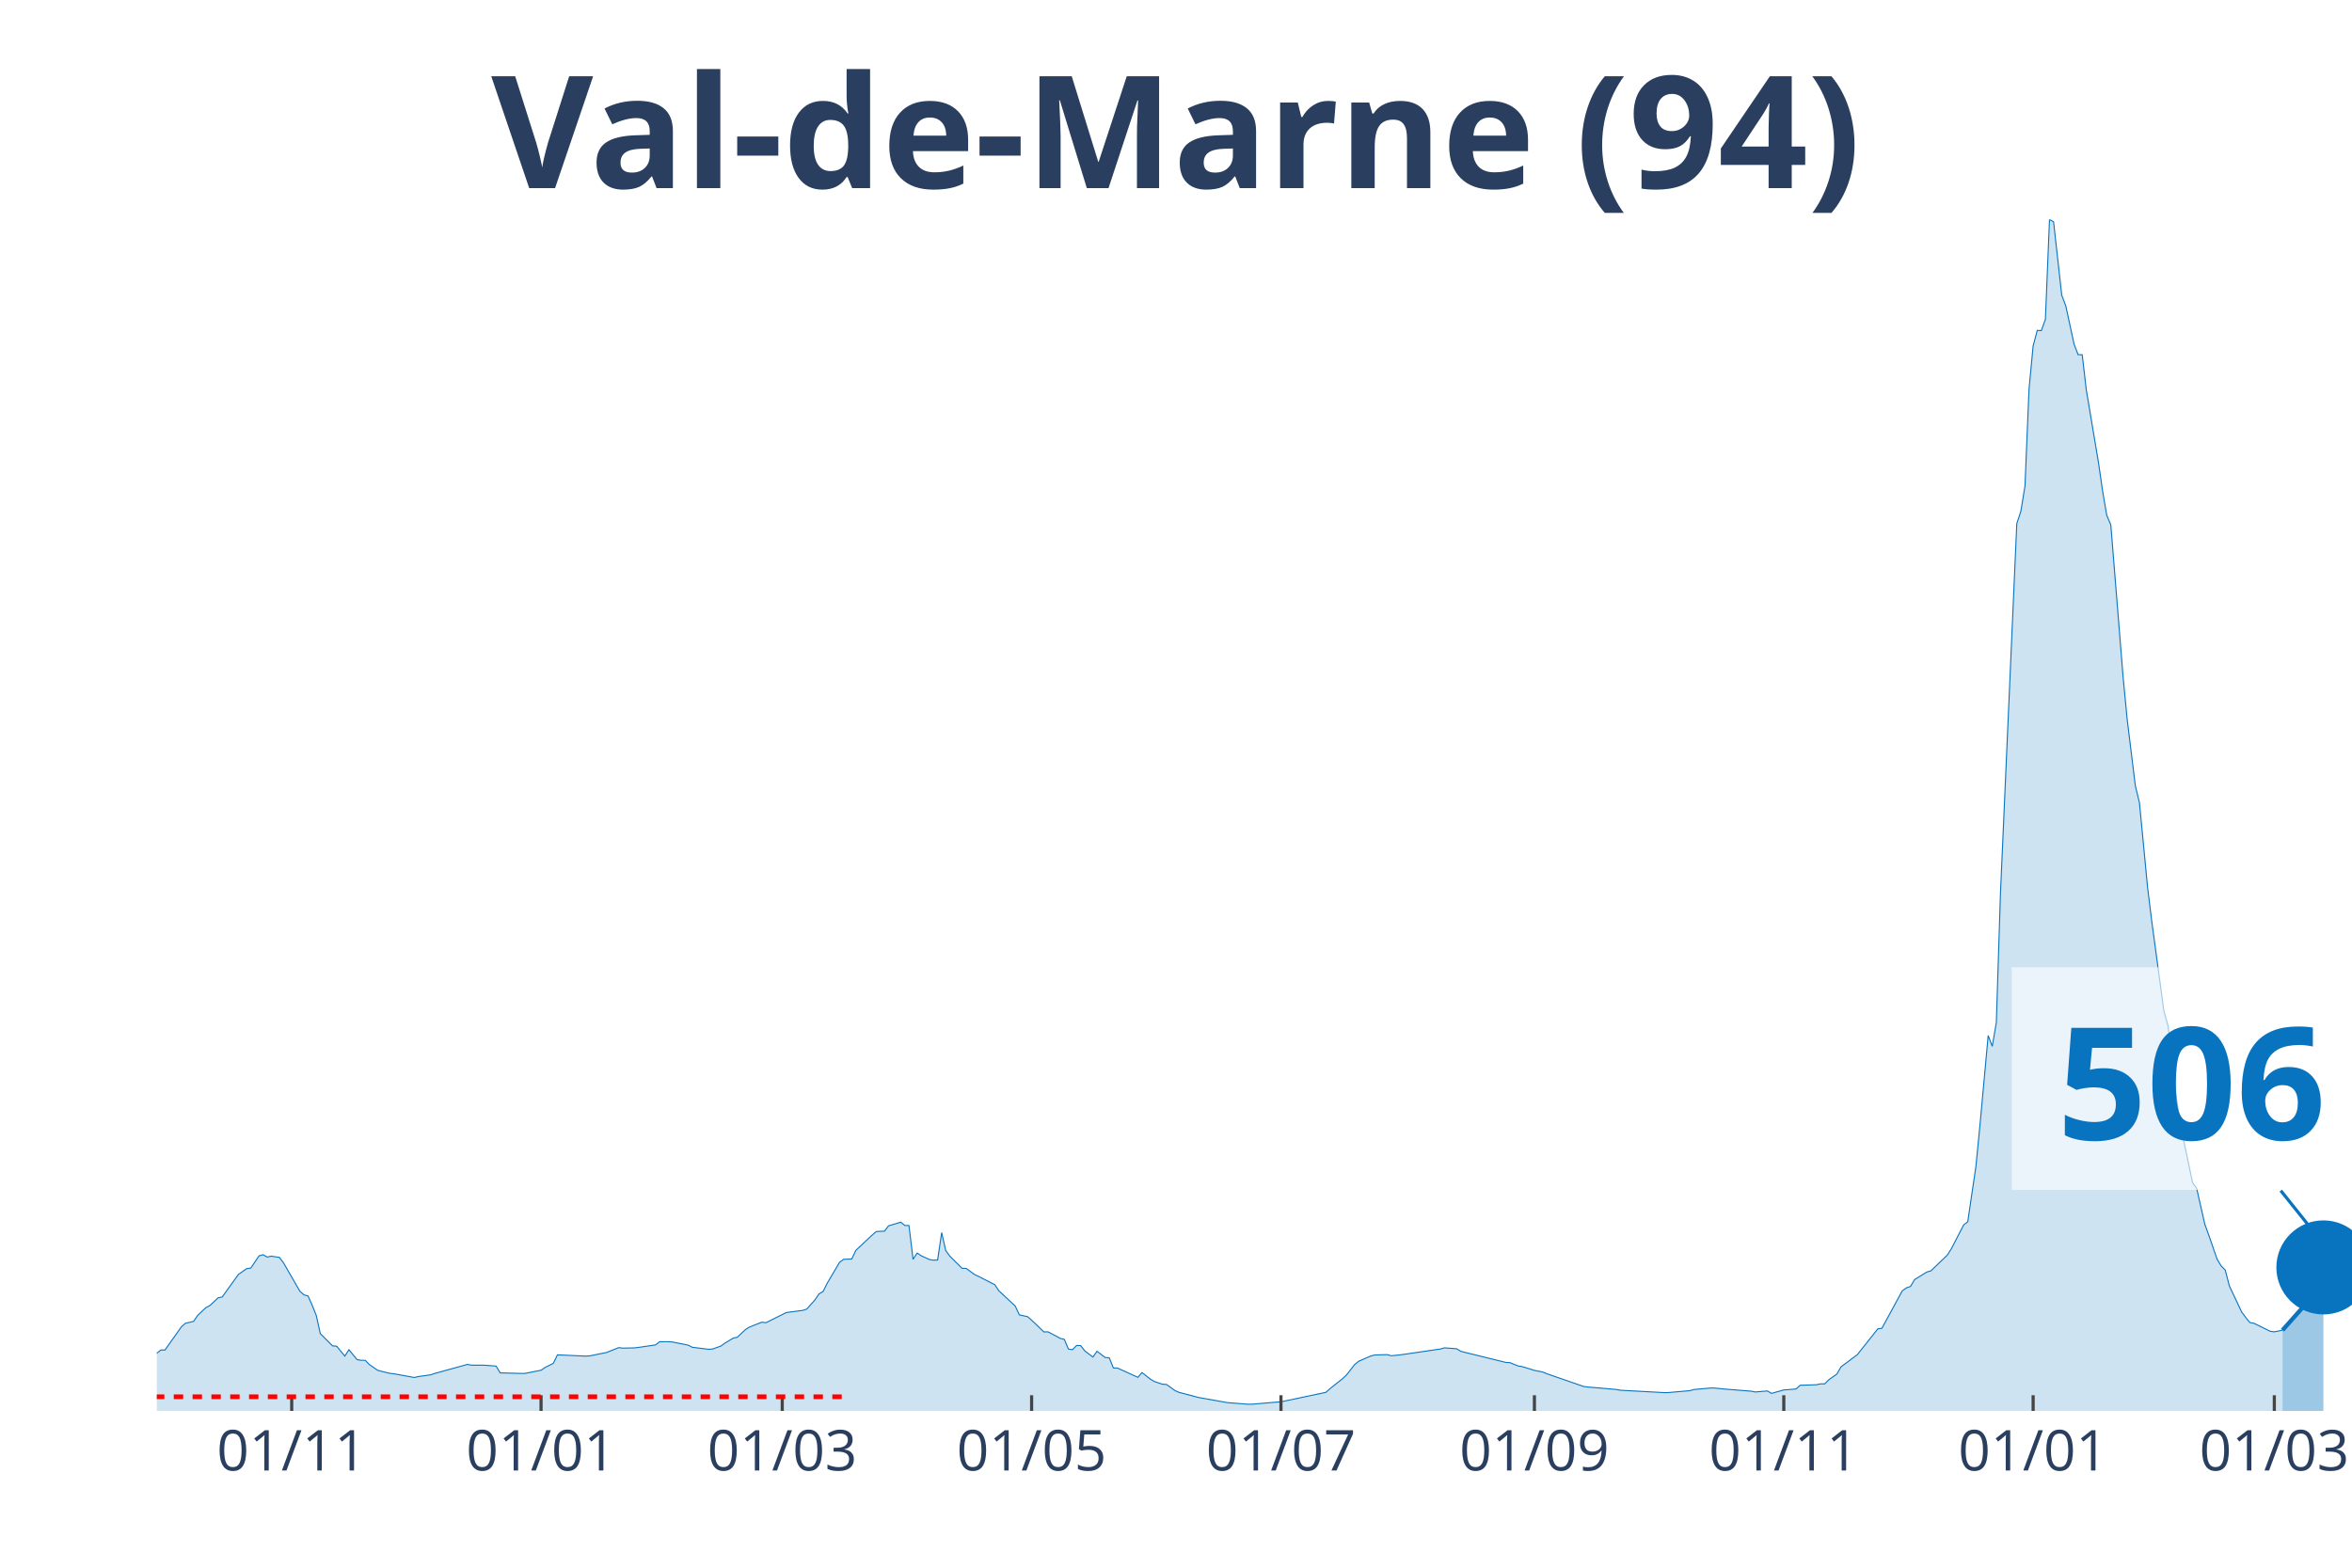
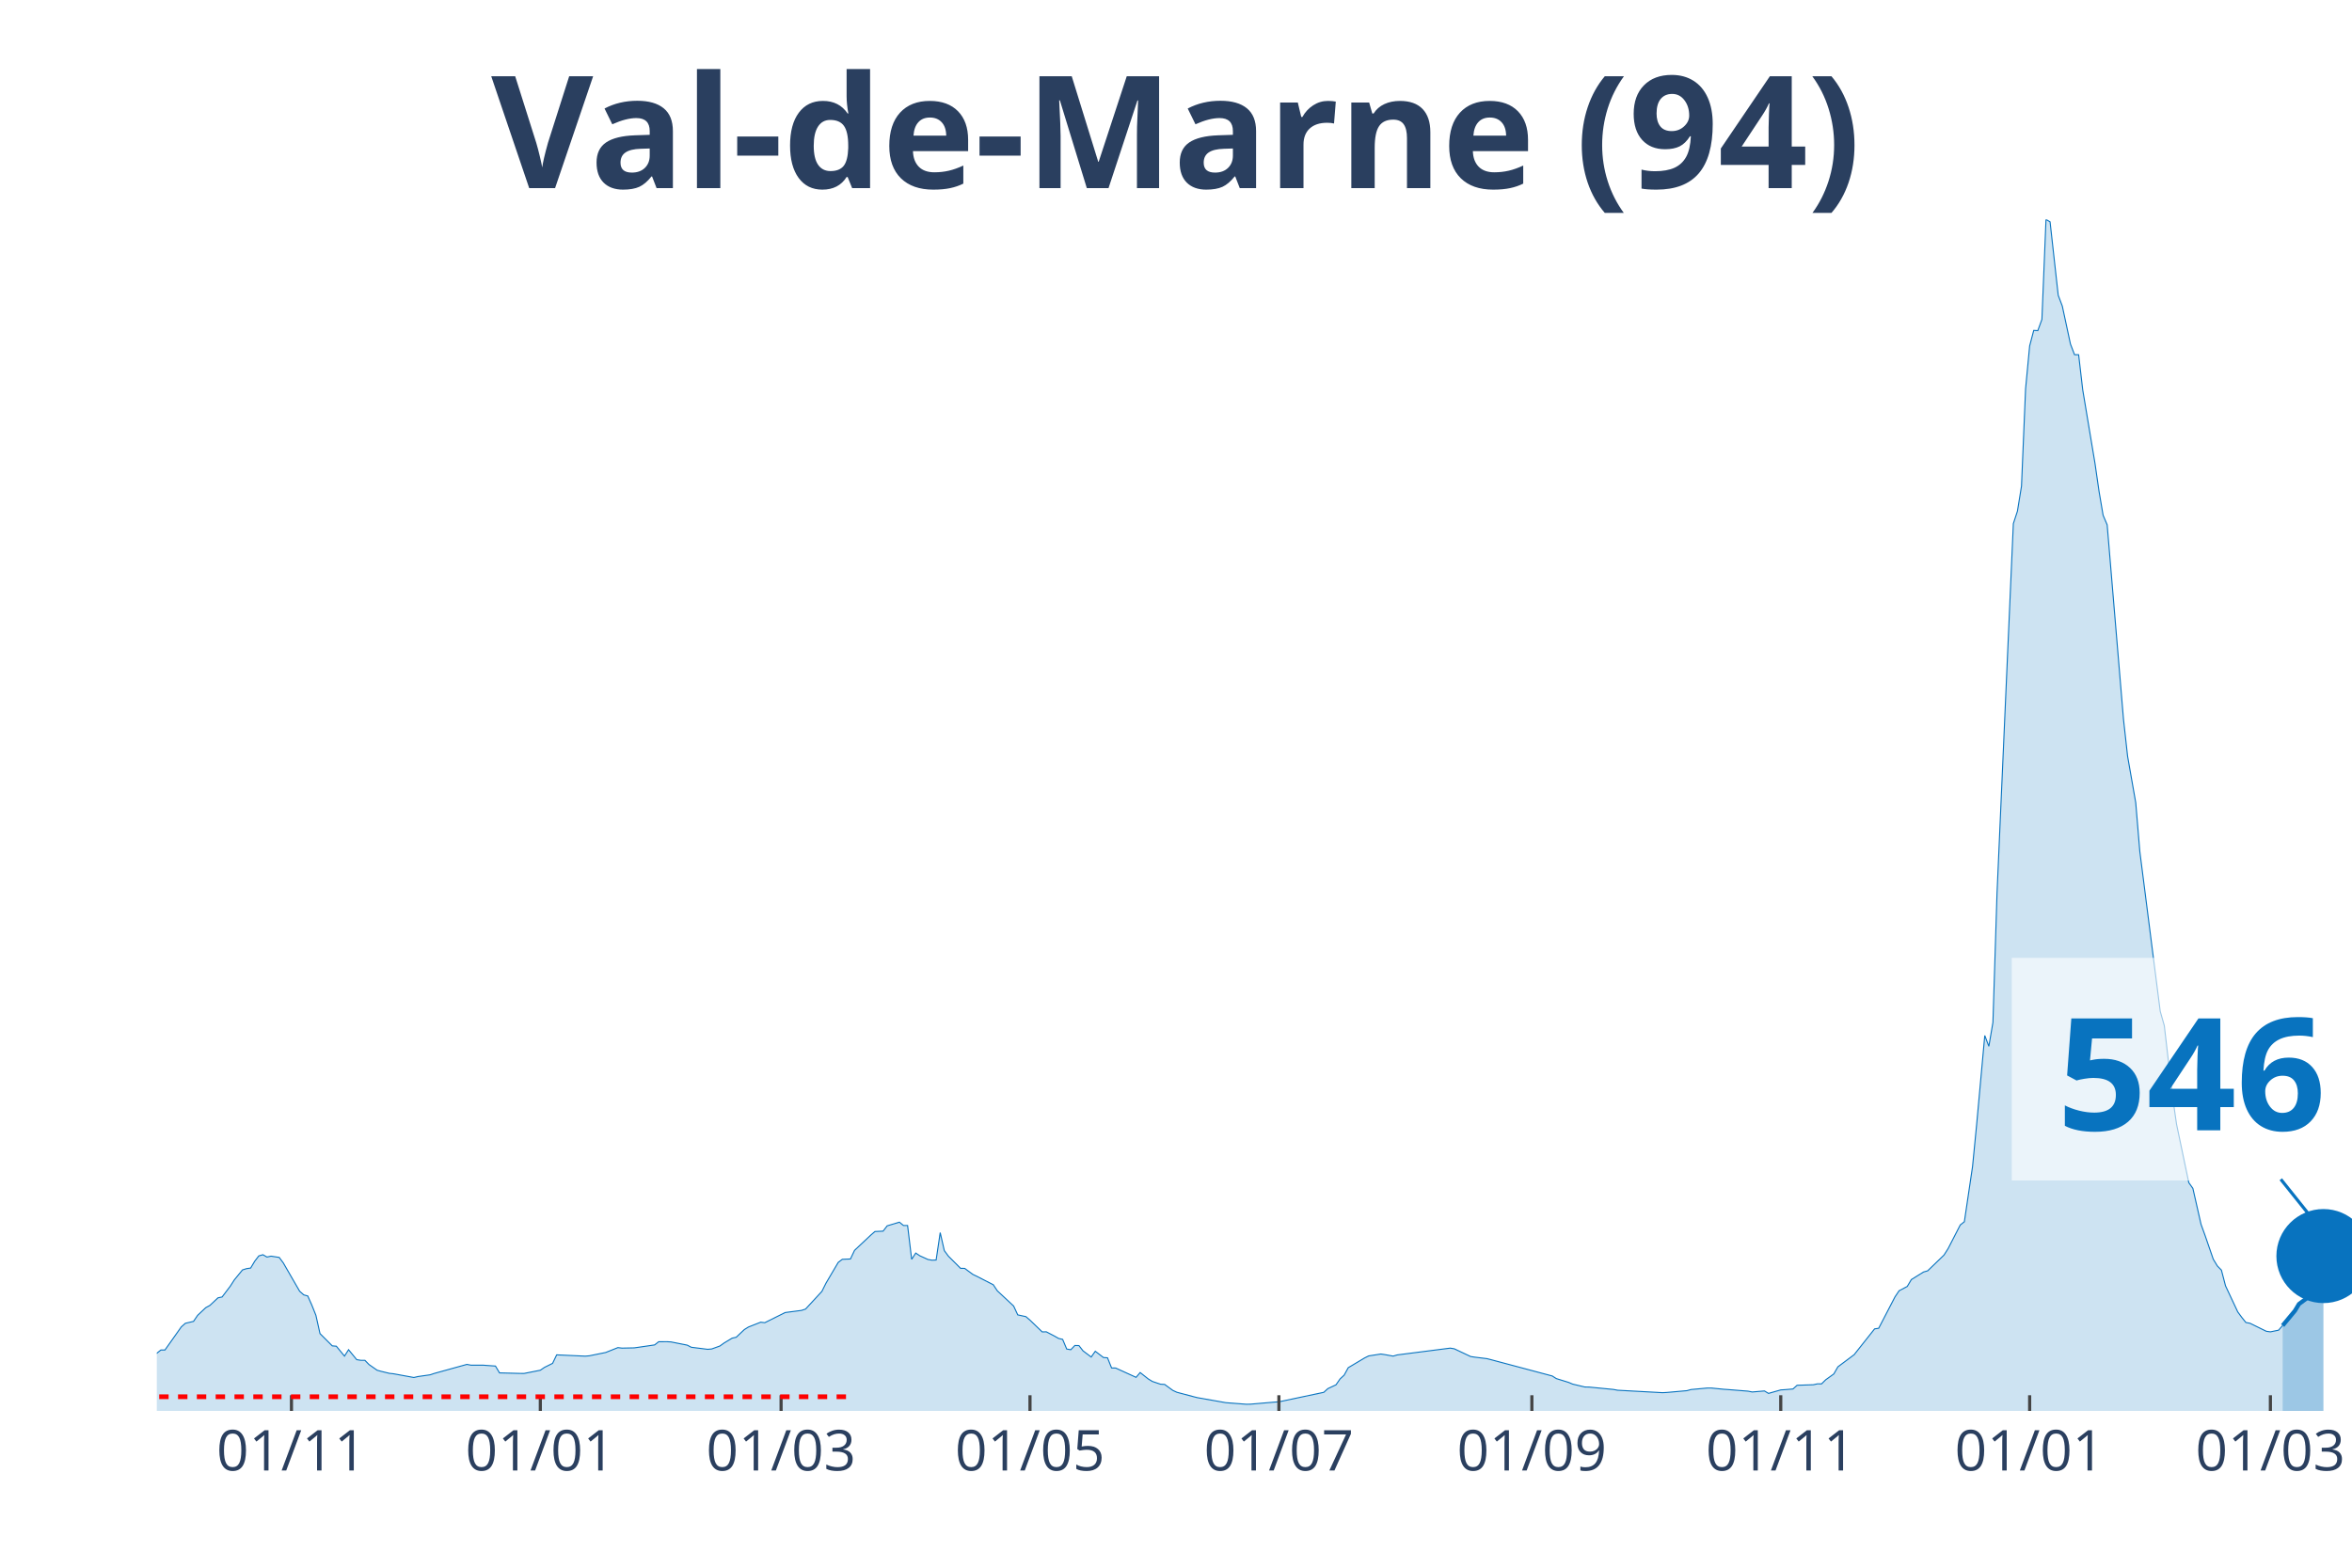
<svg xmlns="http://www.w3.org/2000/svg" class="main-svg" width="1125" height="750" style="" viewBox="0 0 750 500">
  <rect x="0" y="0" width="750" height="500" style="fill: rgb(0, 0, 0); fill-opacity: 0;" />
-   <defs id="defs-f5fa74">
+   <defs id="defs-cfa48c">
    <g class="clips">
-       <clipPath id="clipf5fa74xyplot" class="plotclip">
+       <clipPath id="clipcfa48cxyplot" class="plotclip">
        <rect width="700" height="380" />
      </clipPath>
-       <clipPath class="axesclip" id="clipf5fa74x">
+       <clipPath class="axesclip" id="clipcfa48cx">
        <rect x="50" y="0" width="700" height="500" />
      </clipPath>
-       <clipPath class="axesclip" id="clipf5fa74y">
+       <clipPath class="axesclip" id="clipcfa48cy">
        <rect x="0" y="70" width="750" height="380" />
      </clipPath>
-       <clipPath class="axesclip" id="clipf5fa74xy">
+       <clipPath class="axesclip" id="clipcfa48cxy">
        <rect x="50" y="70" width="700" height="380" />
      </clipPath>
    </g>
    <g class="gradients" />
  </defs>
  <g class="bglayer">
    <rect class="bg" x="50" y="70" width="700" height="380" style="fill: rgb(0, 0, 0); fill-opacity: 0; stroke-width: 0;" />
  </g>
  <g class="layer-below">
    <g class="imagelayer" />
    <g class="shapelayer" />
  </g>
  <g class="cartesianlayer">
    <g class="subplot xy">
      <g class="layer-subplot">
        <g class="shapelayer" />
        <g class="imagelayer" />
      </g>
      <g class="gridlayer">
        <g class="x">
-           <path class="xgrid crisp" transform="translate(93.02,0)" d="M0,70v380" style="stroke: rgb(255, 255, 255); stroke-opacity: 1; stroke-width: 1px;" />
-           <path class="xgrid crisp" transform="translate(172.53,0)" d="M0,70v380" style="stroke: rgb(255, 255, 255); stroke-opacity: 1; stroke-width: 1px;" />
-           <path class="xgrid crisp" transform="translate(249.44,0)" d="M0,70v380" style="stroke: rgb(255, 255, 255); stroke-opacity: 1; stroke-width: 1px;" />
-           <path class="xgrid crisp" transform="translate(328.96,0)" d="M0,70v380" style="stroke: rgb(255, 255, 255); stroke-opacity: 1; stroke-width: 1px;" />
-           <path class="xgrid crisp" transform="translate(408.47,0)" d="M0,70v380" style="stroke: rgb(255, 255, 255); stroke-opacity: 1; stroke-width: 1px;" />
-           <path class="xgrid crisp" transform="translate(489.29,0)" d="M0,70v380" style="stroke: rgb(255, 255, 255); stroke-opacity: 1; stroke-width: 1px;" />
-           <path class="xgrid crisp" transform="translate(568.81,0)" d="M0,70v380" style="stroke: rgb(255, 255, 255); stroke-opacity: 1; stroke-width: 1px;" />
-           <path class="xgrid crisp" transform="translate(648.32,0)" d="M0,70v380" style="stroke: rgb(255, 255, 255); stroke-opacity: 1; stroke-width: 1px;" />
-           <path class="xgrid crisp" transform="translate(725.23,0)" d="M0,70v380" style="stroke: rgb(255, 255, 255); stroke-opacity: 1; stroke-width: 1px;" />
+           <path class="xgrid crisp" transform="translate(92.94,0)" d="M0,70v380" style="stroke: rgb(255, 255, 255); stroke-opacity: 1; stroke-width: 1px;" />
+           <path class="xgrid crisp" transform="translate(172.3,0)" d="M0,70v380" style="stroke: rgb(255, 255, 255); stroke-opacity: 1; stroke-width: 1px;" />
+           <path class="xgrid crisp" transform="translate(249.07,0)" d="M0,70v380" style="stroke: rgb(255, 255, 255); stroke-opacity: 1; stroke-width: 1px;" />
+           <path class="xgrid crisp" transform="translate(328.44,0)" d="M0,70v380" style="stroke: rgb(255, 255, 255); stroke-opacity: 1; stroke-width: 1px;" />
+           <path class="xgrid crisp" transform="translate(407.81,0)" d="M0,70v380" style="stroke: rgb(255, 255, 255); stroke-opacity: 1; stroke-width: 1px;" />
+           <path class="xgrid crisp" transform="translate(488.48,0)" d="M0,70v380" style="stroke: rgb(255, 255, 255); stroke-opacity: 1; stroke-width: 1px;" />
+           <path class="xgrid crisp" transform="translate(567.84,0)" d="M0,70v380" style="stroke: rgb(255, 255, 255); stroke-opacity: 1; stroke-width: 1px;" />
+           <path class="xgrid crisp" transform="translate(647.21,0)" d="M0,70v380" style="stroke: rgb(255, 255, 255); stroke-opacity: 1; stroke-width: 1px;" />
+           <path class="xgrid crisp" transform="translate(723.98,0)" d="M0,70v380" style="stroke: rgb(255, 255, 255); stroke-opacity: 1; stroke-width: 1px;" />
        </g>
        <g class="y" />
      </g>
      <g class="zerolinelayer" />
      <path class="xlines-below" />
      <path class="ylines-below" />
      <g class="overlines-below" />
      <g class="xaxislayer-below" />
      <g class="yaxislayer-below" />
      <g class="overaxes-below" />
-       <g class="plot" transform="translate(50, 70)" clip-path="url('#clipf5fa74xyplot')">
+       <g class="plot" transform="translate(50, 70)" clip-path="url('#clipcfa48cxyplot')">
        <g class="scatterlayer mlayer">
-           <g class="trace scatter traceda4e74" style="stroke-miterlimit: 2;">
+           <g class="trace scatter tracead1ae7" style="stroke-miterlimit: 2;">
            <g class="fills">
              <g>
-                 <path class="js-fill" d="M677.84,380L-177.28,380L-177.28,378.73L-127.75,379.31L-126.44,379.32L-92.55,378.77L-91.25,378.69L-70.39,377L-69.09,376.69L-52.14,372.17L-50.84,371.23L-44.32,367.87L-43.02,367.8L-36.5,366.66L-35.2,366.69L-20.86,366.57L-19.55,365.94L-15.64,366.02L-14.34,365.38L-11.73,364.67L-10.43,364.89L-3.91,364.37L-2.61,363.71L1.3,360.57L2.61,360.57L7.82,353.2L9.12,352.05L11.73,351.44L13.04,349.52L15.64,347.07L16.95,346.36L19.55,343.92L20.86,343.66L24.77,338.21L26.07,336.43L28.68,334.62L29.98,334.43L32.59,330.56L33.89,330.18L35.2,330.92L36.5,330.64L39.11,331.04L40.41,332.78L45.62,341.81L46.93,342.98L48.23,343.34L49.53,346.26L50.84,349.52L52.14,355.34L56.05,359.25L57.36,359.36L59.96,362.52L61.27,360.48L63.87,363.65L65.18,363.86L66.48,363.86L67.78,365.2L70.39,367.02L71.69,367.38L74.3,368.01L75.61,368.15L82.12,369.34L83.43,369.04L87.34,368.48L88.64,368.04L99.07,365.16L100.37,365.41L104.28,365.41L105.59,365.51L108.19,365.69L109.5,367.87L116.01,368.04L117.32,368.05L122.53,367.02L123.84,366.12L126.44,364.83L127.75,362.12L136.87,362.53L138.18,362.42L142.09,361.63L143.39,361.37L147.3,359.81L148.6,359.97L152.51,359.89L153.82,359.71L159.03,358.95L160.34,357.93L162.94,357.92L164.25,357.99L169.46,359.02L170.76,359.7L175.98,360.35L177.28,360.24L179.89,359.3L181.19,358.36L183.8,356.79L185.1,356.5L187.71,354.05L189.01,353.24L192.92,351.7L194.23,351.86L199.44,349.27L200.74,348.62L205.96,347.94L207.26,347.51L209.87,344.58L211.17,342.67L212.48,341.88L213.78,339.27L217.69,332.63L218.99,331.65L221.6,331.54L222.91,328.79L228.12,323.9L229.42,322.78L232.03,322.66L233.33,320.97L237.24,319.8L238.55,320.86L239.85,320.86L241.15,331.65L242.46,329.65L243.76,330.52L246.37,331.7L247.67,331.93L248.98,331.87L250.28,323.13L251.58,328.87L252.89,330.64L256.8,334.53L258.1,334.54L260.71,336.46L262.01,337.08L267.23,339.75L268.53,341.7L273.74,346.55L275.05,349.37L277.65,349.93L278.96,351.05L282.87,354.8L284.17,354.77L286.78,356.13L288.08,356.87L289.39,357.18L290.69,360.26L291.99,360.48L293.3,359.13L294.6,359.16L295.9,360.84L298.51,362.81L299.81,360.97L302.42,362.96L303.72,363.06L305.03,366.3L306.33,366.32L312.85,369.29L314.15,367.76L316.76,369.81L318.06,370.6L320.67,371.48L321.97,371.55L324.58,373.45L325.88,374.05L331.1,375.43L332.4,375.76L340.22,377.14L341.53,377.37L348.04,377.87L349.35,377.85L357.17,377.18L358.47,377.1L372.81,374.07L374.12,372.89L378.03,369.79L379.33,368.59L381.94,365.23L383.24,364.17L387.15,362.46L388.45,362.15L392.36,362.05L393.67,362.41L396.28,362.14L397.58,361.97L409.31,360.25L410.61,359.88L414.53,360.19L415.83,361L430.17,364.53L431.47,364.6L434.08,365.65L435.38,365.87L437.99,366.65L439.29,367.07L441.9,367.58L443.2,368.12L454.93,372.18L456.24,372.37L465.36,373.15L466.67,373.4L481.01,374.18L482.31,374.12L488.83,373.54L490.13,373.18L495.34,372.7L496.65,372.7L500.56,373.09L501.86,373.18L508.38,373.7L509.68,373.96L513.59,373.63L514.9,374.41L518.81,373.3L520.11,373.22L522.72,373L524.02,371.82L529.24,371.65L530.54,371.36L531.84,371.37L533.15,370.08L535.75,368.21L537.06,365.94L542.27,362.05L543.58,360.39L548.79,353.83L550.09,353.64L556.61,341.67L557.91,340.75L559.22,340.3L560.52,338.11L564.43,335.69L565.74,335.32L570.95,330.3L572.25,328.26L576.16,320.68L577.47,319.66L580.07,302.07L581.38,288.73L583.99,260.27L585.29,263.71L586.59,256.08L587.9,214.99L593.11,97.01L594.41,93.04L595.72,85.04L597.02,54.02L598.32,40.33L599.63,35.38L600.93,35.45L602.23,31.86L603.54,0L604.84,0.75L607.45,24.17L608.75,27.61L611.36,39.72L612.66,43.12L613.97,43.14L615.27,54.31L619.18,77.68L620.48,86.67L621.79,94.32L623.09,97.39L627,145.85L628.31,159.46L630.91,180.6L632.22,186L634.82,213.07L636.13,223.73L640.04,252.56L641.34,257.13L643.95,279.56L645.25,288.55L649.16,307.2L650.47,309.02L653.07,320.48L654.38,324.07L656.98,331.61L658.29,333.76L659.59,335.09L660.89,340.11L664.8,348.42L666.11,350.19L667.41,351.8L668.72,352.04L673.93,354.6L675.23,354.78L677.84,354.25" style="fill: rgb(8, 115, 191); fill-opacity: 0.2; stroke-width: 0;" />
+                 <path class="js-fill" d="M677.88,380L-176.95,380L-176.95,378.73L-127.51,379.31L-126.21,379.32L-92.38,378.77L-91.08,378.69L-70.26,377L-68.96,376.69L-52.04,372.17L-50.74,371.23L-44.24,367.87L-42.94,367.8L-36.43,366.66L-35.13,366.69L-20.82,366.57L-19.52,365.94L-15.61,366.02L-14.31,365.38L-11.71,364.67L-10.41,364.89L-3.9,364.37L-2.6,363.71L1.3,360.57L2.6,360.57L7.81,353.2L9.11,352.05L11.71,351.44L13.01,349.52L15.61,347.07L16.91,346.36L19.52,343.92L20.82,343.66L23.42,340.23L24.72,338.21L27.32,335.03L28.62,334.62L29.93,334.43L31.23,332.25L32.53,330.56L33.83,330.18L35.13,330.92L36.43,330.64L39.03,331.04L40.33,332.78L45.54,341.81L46.84,342.98L48.14,343.34L49.44,346.26L50.74,349.52L52.04,355.34L55.95,359.25L57.25,359.36L59.85,362.52L61.15,360.48L63.75,363.65L65.06,363.86L66.36,363.86L67.66,365.2L70.26,367.02L71.56,367.38L74.16,368.01L75.46,368.15L81.97,369.34L83.27,369.04L87.17,368.48L88.48,368.04L98.88,365.16L100.19,365.41L104.09,365.41L105.39,365.51L107.99,365.69L109.29,367.87L115.8,368.04L117.1,368.05L122.3,367.02L123.61,366.12L126.21,364.83L127.51,362.12L136.62,362.53L137.92,362.42L141.82,361.63L143.12,361.37L147.03,359.81L148.33,359.97L152.23,359.89L153.53,359.71L158.74,358.95L160.04,357.93L162.64,357.92L163.94,357.99L169.14,359.02L170.45,359.7L175.65,360.35L176.95,360.24L179.55,359.3L180.86,358.36L183.46,356.79L184.76,356.5L187.36,354.05L188.66,353.24L192.57,351.7L193.87,351.86L199.07,349.27L200.37,348.62L205.58,347.94L206.88,347.51L212.08,341.88L213.38,339.27L217.29,332.63L218.59,331.65L221.19,331.54L222.49,328.79L227.7,323.9L229,322.78L231.6,322.66L232.9,320.97L236.8,319.8L238.1,320.86L239.41,320.86L240.71,331.65L242.01,329.65L243.31,330.52L245.91,331.7L247.21,331.93L248.51,331.87L249.81,323.13L251.12,328.87L252.42,330.64L256.32,334.53L257.62,334.54L260.22,336.46L261.52,337.08L266.73,339.75L268.03,341.7L273.23,346.55L274.54,349.37L277.14,349.93L278.44,351.05L282.34,354.8L283.64,354.77L286.25,356.13L287.55,356.87L288.85,357.18L290.15,360.26L291.45,360.48L292.75,359.13L294.05,359.16L295.35,360.84L297.96,362.81L299.26,360.97L301.86,362.96L303.16,363.06L304.46,366.3L305.76,366.32L312.27,369.29L313.57,367.76L316.17,369.81L317.47,370.6L320.07,371.48L321.38,371.55L323.98,373.45L325.28,374.05L330.48,375.43L331.78,375.76L339.59,377.14L340.89,377.37L347.4,377.87L348.7,377.85L356.51,377.18L357.81,377.1L372.12,374.07L373.42,372.89L376.02,371.67L377.32,369.79L378.62,368.59L379.93,366.21L385.13,363.11L386.43,362.46L390.33,361.85L391.64,362.05L394.24,362.52L395.54,362.14L412.45,359.97L413.75,360.19L418.96,362.65L420.26,362.85L424.16,363.33L425.46,363.66L444.98,368.86L446.28,369.69L450.19,370.9L451.49,371.45L455.39,372.37L456.69,372.39L464.5,373.15L465.8,373.4L480.11,374.18L481.41,374.12L487.92,373.54L489.22,373.18L494.42,372.7L495.72,372.7L499.63,373.09L500.93,373.18L507.43,373.7L508.74,373.96L512.64,373.63L513.94,374.41L517.84,373.3L519.14,373.22L521.75,373L523.05,371.82L528.25,371.65L529.55,371.36L530.86,371.37L532.16,370.08L534.76,368.21L536.06,365.94L541.26,362.05L542.57,360.39L547.77,353.83L549.07,353.64L554.28,343.61L555.58,341.67L558.18,340.3L559.48,338.11L563.38,335.69L564.68,335.32L569.89,330.3L571.19,328.26L575.09,320.68L576.39,319.66L579,302.07L580.3,288.73L582.9,260.27L584.2,263.71L585.5,256.08L586.8,214.99L592.01,97.01L593.31,93.04L594.61,85.04L595.91,54.02L597.21,40.33L598.51,35.38L599.81,35.45L601.12,31.86L602.42,0L603.72,0.75L606.32,24.17L607.62,27.61L610.22,39.72L611.52,43.12L612.83,43.14L614.13,54.31L618.03,77.68L619.33,86.67L620.63,94.32L621.93,97.39L627.14,159.46L628.44,171.19L631.04,186L632.34,201.55L638.85,252.56L640.15,257.13L642.75,279.56L644.05,288.55L647.96,307.2L649.26,309.02L651.86,320.48L653.16,324.07L655.76,331.61L657.06,333.76L658.36,335.09L659.67,340.11L663.57,348.42L664.87,350.19L666.17,351.8L667.47,352.04L672.68,354.6L673.98,354.78L676.58,354.25L677.88,352.77" style="fill: rgb(8, 115, 191); fill-opacity: 0.2; stroke-width: 0;" />
              </g>
            </g>
            <g class="errorbars" />
            <g class="lines">
-               <path class="js-line" d="M-177.28,378.73L-127.75,379.31L-126.44,379.32L-92.55,378.77L-91.25,378.69L-70.39,377L-69.09,376.69L-52.14,372.17L-50.84,371.23L-44.32,367.87L-43.02,367.8L-36.5,366.66L-35.2,366.69L-20.86,366.57L-19.55,365.94L-15.64,366.02L-14.34,365.38L-11.73,364.67L-10.43,364.89L-3.91,364.37L-2.61,363.71L1.3,360.57L2.61,360.57L7.82,353.2L9.12,352.05L11.73,351.44L13.04,349.52L15.64,347.07L16.95,346.36L19.55,343.92L20.86,343.66L24.77,338.21L26.07,336.43L28.68,334.62L29.98,334.43L32.59,330.56L33.89,330.18L35.2,330.92L36.5,330.64L39.11,331.04L40.41,332.78L45.62,341.81L46.93,342.98L48.23,343.34L49.53,346.26L50.84,349.52L52.14,355.34L56.05,359.25L57.36,359.36L59.96,362.52L61.27,360.48L63.87,363.65L65.18,363.86L66.48,363.86L67.78,365.2L70.39,367.02L71.69,367.38L74.3,368.01L75.61,368.15L82.12,369.34L83.43,369.04L87.34,368.48L88.64,368.04L99.07,365.16L100.37,365.41L104.28,365.41L105.59,365.51L108.19,365.69L109.5,367.87L116.01,368.04L117.32,368.05L122.53,367.02L123.84,366.12L126.44,364.83L127.75,362.12L136.87,362.53L138.18,362.42L142.09,361.63L143.39,361.37L147.3,359.81L148.6,359.97L152.51,359.89L153.82,359.71L159.03,358.95L160.34,357.93L162.94,357.92L164.25,357.99L169.46,359.02L170.76,359.7L175.98,360.35L177.28,360.24L179.89,359.3L181.19,358.36L183.8,356.79L185.1,356.5L187.71,354.05L189.01,353.24L192.92,351.7L194.23,351.86L199.44,349.27L200.74,348.62L205.96,347.94L207.26,347.51L209.87,344.58L211.17,342.67L212.48,341.88L213.78,339.27L217.69,332.63L218.99,331.65L221.6,331.54L222.91,328.79L228.12,323.9L229.42,322.78L232.03,322.66L233.33,320.97L237.24,319.8L238.55,320.86L239.85,320.86L241.15,331.65L242.46,329.65L243.76,330.52L246.37,331.7L247.67,331.93L248.98,331.87L250.28,323.13L251.58,328.87L252.89,330.64L256.8,334.53L258.1,334.54L260.71,336.46L262.01,337.08L267.23,339.75L268.53,341.7L273.74,346.55L275.05,349.37L277.65,349.93L278.96,351.05L282.87,354.8L284.17,354.77L286.78,356.13L288.08,356.87L289.39,357.18L290.69,360.26L291.99,360.48L293.3,359.13L294.6,359.16L295.9,360.84L298.51,362.81L299.81,360.97L302.42,362.96L303.72,363.06L305.03,366.3L306.33,366.32L312.85,369.29L314.15,367.76L316.76,369.81L318.06,370.6L320.67,371.48L321.97,371.55L324.58,373.45L325.88,374.05L331.1,375.43L332.4,375.76L340.22,377.14L341.53,377.37L348.04,377.87L349.35,377.85L357.17,377.18L358.47,377.1L372.81,374.07L374.12,372.89L378.03,369.79L379.33,368.59L381.94,365.23L383.24,364.17L387.15,362.46L388.45,362.15L392.36,362.05L393.67,362.41L396.28,362.14L397.58,361.97L409.31,360.25L410.61,359.88L414.53,360.19L415.83,361L430.17,364.53L431.47,364.6L434.08,365.65L435.38,365.87L437.99,366.65L439.29,367.07L441.9,367.58L443.2,368.12L454.93,372.18L456.24,372.37L465.36,373.15L466.67,373.4L481.01,374.18L482.31,374.12L488.83,373.54L490.13,373.18L495.34,372.7L496.65,372.7L500.56,373.09L501.86,373.18L508.38,373.7L509.68,373.96L513.59,373.63L514.9,374.41L518.81,373.3L520.11,373.22L522.72,373L524.02,371.82L529.24,371.65L530.54,371.36L531.84,371.37L533.15,370.08L535.75,368.21L537.06,365.94L542.27,362.05L543.58,360.39L548.79,353.83L550.09,353.64L556.61,341.67L557.91,340.75L559.22,340.3L560.52,338.11L564.43,335.69L565.74,335.32L570.95,330.3L572.25,328.26L576.16,320.68L577.47,319.66L580.07,302.07L581.38,288.73L583.99,260.27L585.29,263.71L586.59,256.08L587.9,214.99L593.11,97.01L594.41,93.04L595.72,85.04L597.02,54.02L598.32,40.33L599.63,35.38L600.93,35.45L602.23,31.86L603.54,0L604.84,0.75L607.45,24.17L608.75,27.61L611.36,39.72L612.66,43.12L613.97,43.14L615.27,54.31L619.18,77.68L620.48,86.67L621.79,94.32L623.09,97.39L627,145.85L628.31,159.46L630.91,180.6L632.22,186L634.82,213.07L636.13,223.73L640.04,252.56L641.34,257.13L643.95,279.56L645.25,288.55L649.16,307.2L650.47,309.02L653.07,320.48L654.38,324.07L656.98,331.61L658.29,333.76L659.59,335.09L660.89,340.11L664.8,348.42L666.11,350.19L667.41,351.8L668.72,352.04L673.93,354.6L675.23,354.78L677.84,354.25" style="vector-effect: non-scaling-stroke; fill: none; stroke: rgb(8, 115, 191); stroke-opacity: 1; stroke-width: 0.5px; opacity: 1;" />
+               <path class="js-line" d="M-176.95,378.73L-127.51,379.31L-126.21,379.32L-92.38,378.77L-91.08,378.69L-70.26,377L-68.96,376.69L-52.04,372.17L-50.74,371.23L-44.24,367.87L-42.94,367.8L-36.43,366.66L-35.13,366.69L-20.82,366.57L-19.52,365.94L-15.61,366.02L-14.31,365.38L-11.71,364.67L-10.41,364.89L-3.9,364.37L-2.6,363.71L1.3,360.57L2.6,360.57L7.81,353.2L9.11,352.05L11.71,351.44L13.01,349.52L15.61,347.07L16.91,346.36L19.52,343.92L20.82,343.66L23.42,340.23L24.72,338.21L27.32,335.03L28.62,334.62L29.93,334.43L31.23,332.25L32.53,330.56L33.83,330.18L35.13,330.92L36.43,330.64L39.03,331.04L40.33,332.78L45.54,341.81L46.84,342.98L48.14,343.34L49.44,346.26L50.74,349.52L52.04,355.34L55.95,359.25L57.25,359.36L59.85,362.52L61.15,360.48L63.75,363.65L65.06,363.86L66.36,363.86L67.66,365.2L70.26,367.02L71.56,367.38L74.16,368.01L75.46,368.15L81.97,369.34L83.27,369.04L87.17,368.48L88.48,368.04L98.88,365.16L100.19,365.41L104.09,365.41L105.39,365.51L107.99,365.69L109.29,367.87L115.8,368.04L117.1,368.05L122.3,367.02L123.61,366.12L126.21,364.83L127.51,362.12L136.62,362.53L137.92,362.42L141.82,361.63L143.12,361.37L147.03,359.81L148.33,359.97L152.23,359.89L153.53,359.71L158.74,358.95L160.04,357.93L162.64,357.92L163.94,357.99L169.14,359.02L170.45,359.7L175.65,360.35L176.95,360.24L179.55,359.3L180.86,358.36L183.46,356.79L184.76,356.5L187.36,354.05L188.66,353.24L192.57,351.7L193.87,351.86L199.07,349.27L200.37,348.62L205.58,347.94L206.88,347.51L212.08,341.88L213.38,339.27L217.29,332.63L218.59,331.65L221.19,331.54L222.49,328.79L227.7,323.9L229,322.78L231.6,322.66L232.9,320.97L236.8,319.8L238.1,320.86L239.41,320.86L240.71,331.65L242.01,329.65L243.31,330.52L245.91,331.7L247.21,331.93L248.51,331.87L249.81,323.13L251.12,328.87L252.42,330.64L256.32,334.53L257.62,334.54L260.22,336.46L261.52,337.08L266.73,339.75L268.03,341.7L273.23,346.55L274.54,349.37L277.14,349.93L278.44,351.05L282.34,354.8L283.64,354.77L286.25,356.13L287.55,356.87L288.85,357.18L290.15,360.26L291.45,360.48L292.75,359.13L294.05,359.16L295.35,360.84L297.96,362.81L299.26,360.97L301.86,362.96L303.16,363.06L304.46,366.3L305.76,366.32L312.27,369.29L313.57,367.76L316.17,369.81L317.47,370.6L320.07,371.48L321.38,371.55L323.98,373.45L325.28,374.05L330.48,375.43L331.78,375.76L339.59,377.14L340.89,377.37L347.4,377.87L348.7,377.85L356.51,377.18L357.81,377.1L372.12,374.07L373.42,372.89L376.02,371.67L377.32,369.79L378.62,368.59L379.93,366.21L385.13,363.11L386.43,362.46L390.33,361.85L391.64,362.05L394.24,362.52L395.54,362.14L412.45,359.97L413.75,360.19L418.96,362.65L420.26,362.85L424.16,363.33L425.46,363.66L444.98,368.86L446.28,369.69L450.19,370.9L451.49,371.45L455.39,372.37L456.69,372.39L464.5,373.15L465.8,373.4L480.11,374.18L481.41,374.12L487.92,373.54L489.22,373.18L494.42,372.7L495.72,372.7L499.63,373.09L500.93,373.18L507.43,373.7L508.74,373.96L512.64,373.63L513.94,374.41L517.84,373.3L519.14,373.22L521.75,373L523.05,371.82L528.25,371.65L529.55,371.36L530.86,371.37L532.16,370.08L534.76,368.21L536.06,365.94L541.26,362.05L542.57,360.39L547.77,353.83L549.07,353.64L554.28,343.61L555.58,341.67L558.18,340.3L559.48,338.11L563.38,335.69L564.68,335.32L569.89,330.3L571.19,328.26L575.09,320.68L576.39,319.66L579,302.07L580.3,288.73L582.9,260.27L584.2,263.71L585.5,256.08L586.8,214.99L592.01,97.01L593.31,93.04L594.61,85.04L595.91,54.02L597.21,40.33L598.51,35.38L599.81,35.45L601.12,31.86L602.42,0L603.72,0.75L606.32,24.17L607.62,27.61L610.22,39.72L611.52,43.12L612.83,43.14L614.13,54.31L618.03,77.68L619.33,86.67L620.63,94.32L621.93,97.39L627.14,159.46L628.44,171.19L631.04,186L632.34,201.55L638.85,252.56L640.15,257.13L642.75,279.56L644.05,288.55L647.96,307.2L649.26,309.02L651.86,320.48L653.16,324.07L655.76,331.61L657.06,333.76L658.36,335.09L659.67,340.11L663.57,348.42L664.87,350.19L666.17,351.8L667.47,352.04L672.68,354.6L673.98,354.78L676.58,354.25L677.88,352.77" style="vector-effect: non-scaling-stroke; fill: none; stroke: rgb(8, 115, 191); stroke-opacity: 1; stroke-width: 0.5px; opacity: 1;" />
            </g>
            <g class="points" />
            <g class="text" />
          </g>
-           <g class="trace scatter traceded295" style="stroke-miterlimit: 2;">
+           <g class="trace scatter traceecad06" style="stroke-miterlimit: 2;">
            <g class="fills">
              <g>
-                 <path class="js-fill" d="M690.88,380L677.84,380L677.84,354.25L686.96,343.98L688.27,340.67L690.88,334.23" style="fill: rgb(8, 115, 191); fill-opacity: 0.4; stroke-width: 0;" />
+                 <path class="js-fill" d="M690.89,380L677.88,380L677.88,352.77L681.78,348.08L683.09,345.91L685.69,343.98L686.99,340.65L690.89,330.61" style="fill: rgb(8, 115, 191); fill-opacity: 0.4; stroke-width: 0;" />
              </g>
            </g>
            <g class="errorbars" />
            <g class="lines">
-               <path class="js-line" d="M677.84,354.25L686.96,343.98L688.27,340.67L690.88,334.23" style="vector-effect: non-scaling-stroke; fill: none; stroke: rgb(8, 115, 191); stroke-opacity: 1; stroke-width: 2px; opacity: 1;" />
+               <path class="js-line" d="M677.88,352.77L681.78,348.08L683.09,345.91L685.69,343.98L686.99,340.65L690.89,330.61" style="vector-effect: non-scaling-stroke; fill: none; stroke: rgb(8, 115, 191); stroke-opacity: 1; stroke-width: 2px; opacity: 1;" />
            </g>
            <g class="points" />
            <g class="text" />
          </g>
-           <g class="trace scatter trace931dd3" style="stroke-miterlimit: 2; opacity: 1;">
+           <g class="trace scatter trace450801" style="stroke-miterlimit: 2; opacity: 1;">
            <g class="fills" />
            <g class="errorbars" />
            <g class="lines" />
            <g class="points">
-               <path class="point" transform="translate(690.88,334.23)" d="M15,0A15,15 0 1,1 0,-15A15,15 0 0,1 15,0Z" style="opacity: 1; stroke-width: 0px; fill: rgb(8, 115, 191); fill-opacity: 1;" />
+               <path class="point" transform="translate(690.89,330.61)" d="M15,0A15,15 0 1,1 0,-15A15,15 0 0,1 15,0Z" style="opacity: 1; stroke-width: 0px; fill: rgb(8, 115, 191); fill-opacity: 1;" />
            </g>
            <g class="text" />
          </g>
        </g>
      </g>
      <g class="overplot" />
      <path class="xlines-above crisp" style="fill: none; stroke-width: 1px; stroke: rgb(0, 0, 0); stroke-opacity: 0;" d="" />
      <path class="ylines-above crisp" style="fill: none;" d="M0,0" />
      <g class="overlines-above" />
      <g class="xaxislayer-above">
-         <path class="xtick ticks crisp" d="M0,450v-5" transform="translate(93.02,0)" style="stroke: rgb(68, 68, 68); stroke-opacity: 1; stroke-width: 1px;" />
-         <path class="xtick ticks crisp" d="M0,450v-5" transform="translate(172.53,0)" style="stroke: rgb(68, 68, 68); stroke-opacity: 1; stroke-width: 1px;" />
-         <path class="xtick ticks crisp" d="M0,450v-5" transform="translate(249.44,0)" style="stroke: rgb(68, 68, 68); stroke-opacity: 1; stroke-width: 1px;" />
-         <path class="xtick ticks crisp" d="M0,450v-5" transform="translate(328.96,0)" style="stroke: rgb(68, 68, 68); stroke-opacity: 1; stroke-width: 1px;" />
-         <path class="xtick ticks crisp" d="M0,450v-5" transform="translate(408.47,0)" style="stroke: rgb(68, 68, 68); stroke-opacity: 1; stroke-width: 1px;" />
-         <path class="xtick ticks crisp" d="M0,450v-5" transform="translate(489.29,0)" style="stroke: rgb(68, 68, 68); stroke-opacity: 1; stroke-width: 1px;" />
-         <path class="xtick ticks crisp" d="M0,450v-5" transform="translate(568.81,0)" style="stroke: rgb(68, 68, 68); stroke-opacity: 1; stroke-width: 1px;" />
-         <path class="xtick ticks crisp" d="M0,450v-5" transform="translate(648.32,0)" style="stroke: rgb(68, 68, 68); stroke-opacity: 1; stroke-width: 1px;" />
-         <path class="xtick ticks crisp" d="M0,450v-5" transform="translate(725.23,0)" style="stroke: rgb(68, 68, 68); stroke-opacity: 1; stroke-width: 1px;" />
+         <path class="xtick ticks crisp" d="M0,450v-5" transform="translate(92.94,0)" style="stroke: rgb(68, 68, 68); stroke-opacity: 1; stroke-width: 1px;" />
+         <path class="xtick ticks crisp" d="M0,450v-5" transform="translate(172.3,0)" style="stroke: rgb(68, 68, 68); stroke-opacity: 1; stroke-width: 1px;" />
+         <path class="xtick ticks crisp" d="M0,450v-5" transform="translate(249.07,0)" style="stroke: rgb(68, 68, 68); stroke-opacity: 1; stroke-width: 1px;" />
+         <path class="xtick ticks crisp" d="M0,450v-5" transform="translate(328.44,0)" style="stroke: rgb(68, 68, 68); stroke-opacity: 1; stroke-width: 1px;" />
+         <path class="xtick ticks crisp" d="M0,450v-5" transform="translate(407.81,0)" style="stroke: rgb(68, 68, 68); stroke-opacity: 1; stroke-width: 1px;" />
+         <path class="xtick ticks crisp" d="M0,450v-5" transform="translate(488.48,0)" style="stroke: rgb(68, 68, 68); stroke-opacity: 1; stroke-width: 1px;" />
+         <path class="xtick ticks crisp" d="M0,450v-5" transform="translate(567.84,0)" style="stroke: rgb(68, 68, 68); stroke-opacity: 1; stroke-width: 1px;" />
+         <path class="xtick ticks crisp" d="M0,450v-5" transform="translate(647.21,0)" style="stroke: rgb(68, 68, 68); stroke-opacity: 1; stroke-width: 1px;" />
+         <path class="xtick ticks crisp" d="M0,450v-5" transform="translate(723.98,0)" style="stroke: rgb(68, 68, 68); stroke-opacity: 1; stroke-width: 1px;" />
        <g class="xtick">
-           <text text-anchor="middle" x="0" y="469" transform="translate(93.02,0)" style="font-family: 'Open Sans', verdana, arial, sans-serif; font-size: 18px; fill: rgb(42, 63, 95); fill-opacity: 1; white-space: pre;">01/11</text>
+           <text text-anchor="middle" x="0" y="469" transform="translate(92.94,0)" style="font-family: 'Open Sans', verdana, arial, sans-serif; font-size: 18px; fill: rgb(42, 63, 95); fill-opacity: 1; white-space: pre;">01/11</text>
        </g>
        <g class="xtick">
-           <text text-anchor="middle" x="0" y="469" transform="translate(172.53,0)" style="font-family: 'Open Sans', verdana, arial, sans-serif; font-size: 18px; fill: rgb(42, 63, 95); fill-opacity: 1; white-space: pre;">01/01</text>
+           <text text-anchor="middle" x="0" y="469" transform="translate(172.3,0)" style="font-family: 'Open Sans', verdana, arial, sans-serif; font-size: 18px; fill: rgb(42, 63, 95); fill-opacity: 1; white-space: pre;">01/01</text>
        </g>
        <g class="xtick">
-           <text text-anchor="middle" x="0" y="469" transform="translate(249.44,0)" style="font-family: 'Open Sans', verdana, arial, sans-serif; font-size: 18px; fill: rgb(42, 63, 95); fill-opacity: 1; white-space: pre;">01/03</text>
+           <text text-anchor="middle" x="0" y="469" transform="translate(249.07,0)" style="font-family: 'Open Sans', verdana, arial, sans-serif; font-size: 18px; fill: rgb(42, 63, 95); fill-opacity: 1; white-space: pre;">01/03</text>
        </g>
        <g class="xtick">
-           <text text-anchor="middle" x="0" y="469" transform="translate(328.96,0)" style="font-family: 'Open Sans', verdana, arial, sans-serif; font-size: 18px; fill: rgb(42, 63, 95); fill-opacity: 1; white-space: pre;">01/05</text>
+           <text text-anchor="middle" x="0" y="469" transform="translate(328.44,0)" style="font-family: 'Open Sans', verdana, arial, sans-serif; font-size: 18px; fill: rgb(42, 63, 95); fill-opacity: 1; white-space: pre;">01/05</text>
        </g>
        <g class="xtick">
-           <text text-anchor="middle" x="0" y="469" transform="translate(408.47,0)" style="font-family: 'Open Sans', verdana, arial, sans-serif; font-size: 18px; fill: rgb(42, 63, 95); fill-opacity: 1; white-space: pre;">01/07</text>
+           <text text-anchor="middle" x="0" y="469" transform="translate(407.81,0)" style="font-family: 'Open Sans', verdana, arial, sans-serif; font-size: 18px; fill: rgb(42, 63, 95); fill-opacity: 1; white-space: pre;">01/07</text>
        </g>
        <g class="xtick">
-           <text text-anchor="middle" x="0" y="469" transform="translate(489.29,0)" style="font-family: 'Open Sans', verdana, arial, sans-serif; font-size: 18px; fill: rgb(42, 63, 95); fill-opacity: 1; white-space: pre;">01/09</text>
+           <text text-anchor="middle" x="0" y="469" transform="translate(488.48,0)" style="font-family: 'Open Sans', verdana, arial, sans-serif; font-size: 18px; fill: rgb(42, 63, 95); fill-opacity: 1; white-space: pre;">01/09</text>
        </g>
        <g class="xtick">
-           <text text-anchor="middle" x="0" y="469" transform="translate(568.81,0)" style="font-family: 'Open Sans', verdana, arial, sans-serif; font-size: 18px; fill: rgb(42, 63, 95); fill-opacity: 1; white-space: pre;">01/11</text>
+           <text text-anchor="middle" x="0" y="469" transform="translate(567.84,0)" style="font-family: 'Open Sans', verdana, arial, sans-serif; font-size: 18px; fill: rgb(42, 63, 95); fill-opacity: 1; white-space: pre;">01/11</text>
        </g>
        <g class="xtick">
-           <text text-anchor="middle" x="0" y="469" transform="translate(648.32,0)" style="font-family: 'Open Sans', verdana, arial, sans-serif; font-size: 18px; fill: rgb(42, 63, 95); fill-opacity: 1; white-space: pre;">01/01</text>
+           <text text-anchor="middle" x="0" y="469" transform="translate(647.21,0)" style="font-family: 'Open Sans', verdana, arial, sans-serif; font-size: 18px; fill: rgb(42, 63, 95); fill-opacity: 1; white-space: pre;">01/01</text>
        </g>
        <g class="xtick">
-           <text text-anchor="middle" x="0" y="469" transform="translate(725.23,0)" style="font-family: 'Open Sans', verdana, arial, sans-serif; font-size: 18px; fill: rgb(42, 63, 95); fill-opacity: 1; white-space: pre;">01/03</text>
+           <text text-anchor="middle" x="0" y="469" transform="translate(723.98,0)" style="font-family: 'Open Sans', verdana, arial, sans-serif; font-size: 18px; fill: rgb(42, 63, 95); fill-opacity: 1; white-space: pre;">01/03</text>
        </g>
      </g>
      <g class="yaxislayer-above" />
      <g class="overaxes-above" />
    </g>
  </g>
  <g class="polarlayer" />
  <g class="ternarylayer" />
  <g class="geolayer" />
  <g class="funnelarealayer" />
  <g class="pielayer" />
  <g class="treemaplayer" />
  <g class="sunburstlayer" />
  <g class="glimages" />
-   <defs id="topdefs-f5fa74">
+   <defs id="topdefs-cfa48c">
    <g class="clips" />
  </defs>
  <g class="layer-above">
    <g class="imagelayer" />
    <g class="shapelayer">
-       <path data-index="0" fill-rule="evenodd" d="M-682.59,445.48L270.3,445.48" clip-path="url('#clipf5fa74xy')" style="opacity: 1; stroke: rgb(255, 0, 0); stroke-opacity: 1; fill: rgb(0, 0, 0); fill-opacity: 0; stroke-dasharray: 3px, 3px; stroke-width: 1.5px;" />
+       <path data-index="0" fill-rule="evenodd" d="M-681.23,445.48L269.89,445.48" clip-path="url('#clipcfa48cxy')" style="opacity: 1; stroke: rgb(255, 0, 0); stroke-opacity: 1; fill: rgb(0, 0, 0); fill-opacity: 0; stroke-dasharray: 3px, 3px; stroke-width: 1.5px;" />
    </g>
  </g>
  <g class="infolayer">
    <g class="g-gtitle">
      <text class="gtitle" x="375" y="25" text-anchor="middle" dy="0.7em" style="font-family: 'Open Sans', verdana, arial, sans-serif; font-size: 50px; fill: rgb(42, 63, 95); opacity: 1; font-weight: normal; white-space: pre;">
        <tspan style="font-weight:bold">Val-de-Marne (94)</tspan>
      </text>
    </g>
    <g class="g-xtitle" />
    <g class="annotation" data-index="0" style="opacity: 1;">
-       <g class="annotation-text-g" transform="rotate(0,698.88,344.23)">
-         <g class="cursor-pointer" transform="translate(641, 308)">
+       <g class="annotation-text-g" transform="rotate(0,698.89,340.61)">
+         <g class="cursor-pointer" transform="translate(641, 305)">
          <rect class="bg" x="0.5" y="0.5" width="115" height="71" style="stroke-width: 1px; stroke: rgb(0, 0, 0); stroke-opacity: 0; fill: rgb(255, 255, 255); fill-opacity: 0.6;" />
          <text class="annotation-text" text-anchor="middle" x="57.812" y="55.5" style="font-family: 'Open Sans', verdana, arial, sans-serif; font-size: 50px; fill: rgb(8, 115, 191); fill-opacity: 1; white-space: pre;">
-             <tspan style="font-weight:bold">506 </tspan>
+             <tspan style="font-weight:bold">546 </tspan>
          </text>
        </g>
      </g>
      <g class="annotation-arrow-g" style="opacity: 1;">
-         <path d="M727.28,379.73L738.88,394.23" style="stroke-width: 1px; stroke: rgb(8, 115, 191); stroke-opacity: 1; stroke-dasharray: 0px, 0px, 18.569px, 18.569px;" />
+         <path d="M727.29,376.11L738.89,390.61" style="stroke-width: 1px; stroke: rgb(8, 115, 191); stroke-opacity: 1; stroke-dasharray: 0px, 0px, 18.569px, 18.569px;" />
      </g>
    </g>
  </g>
</svg>
